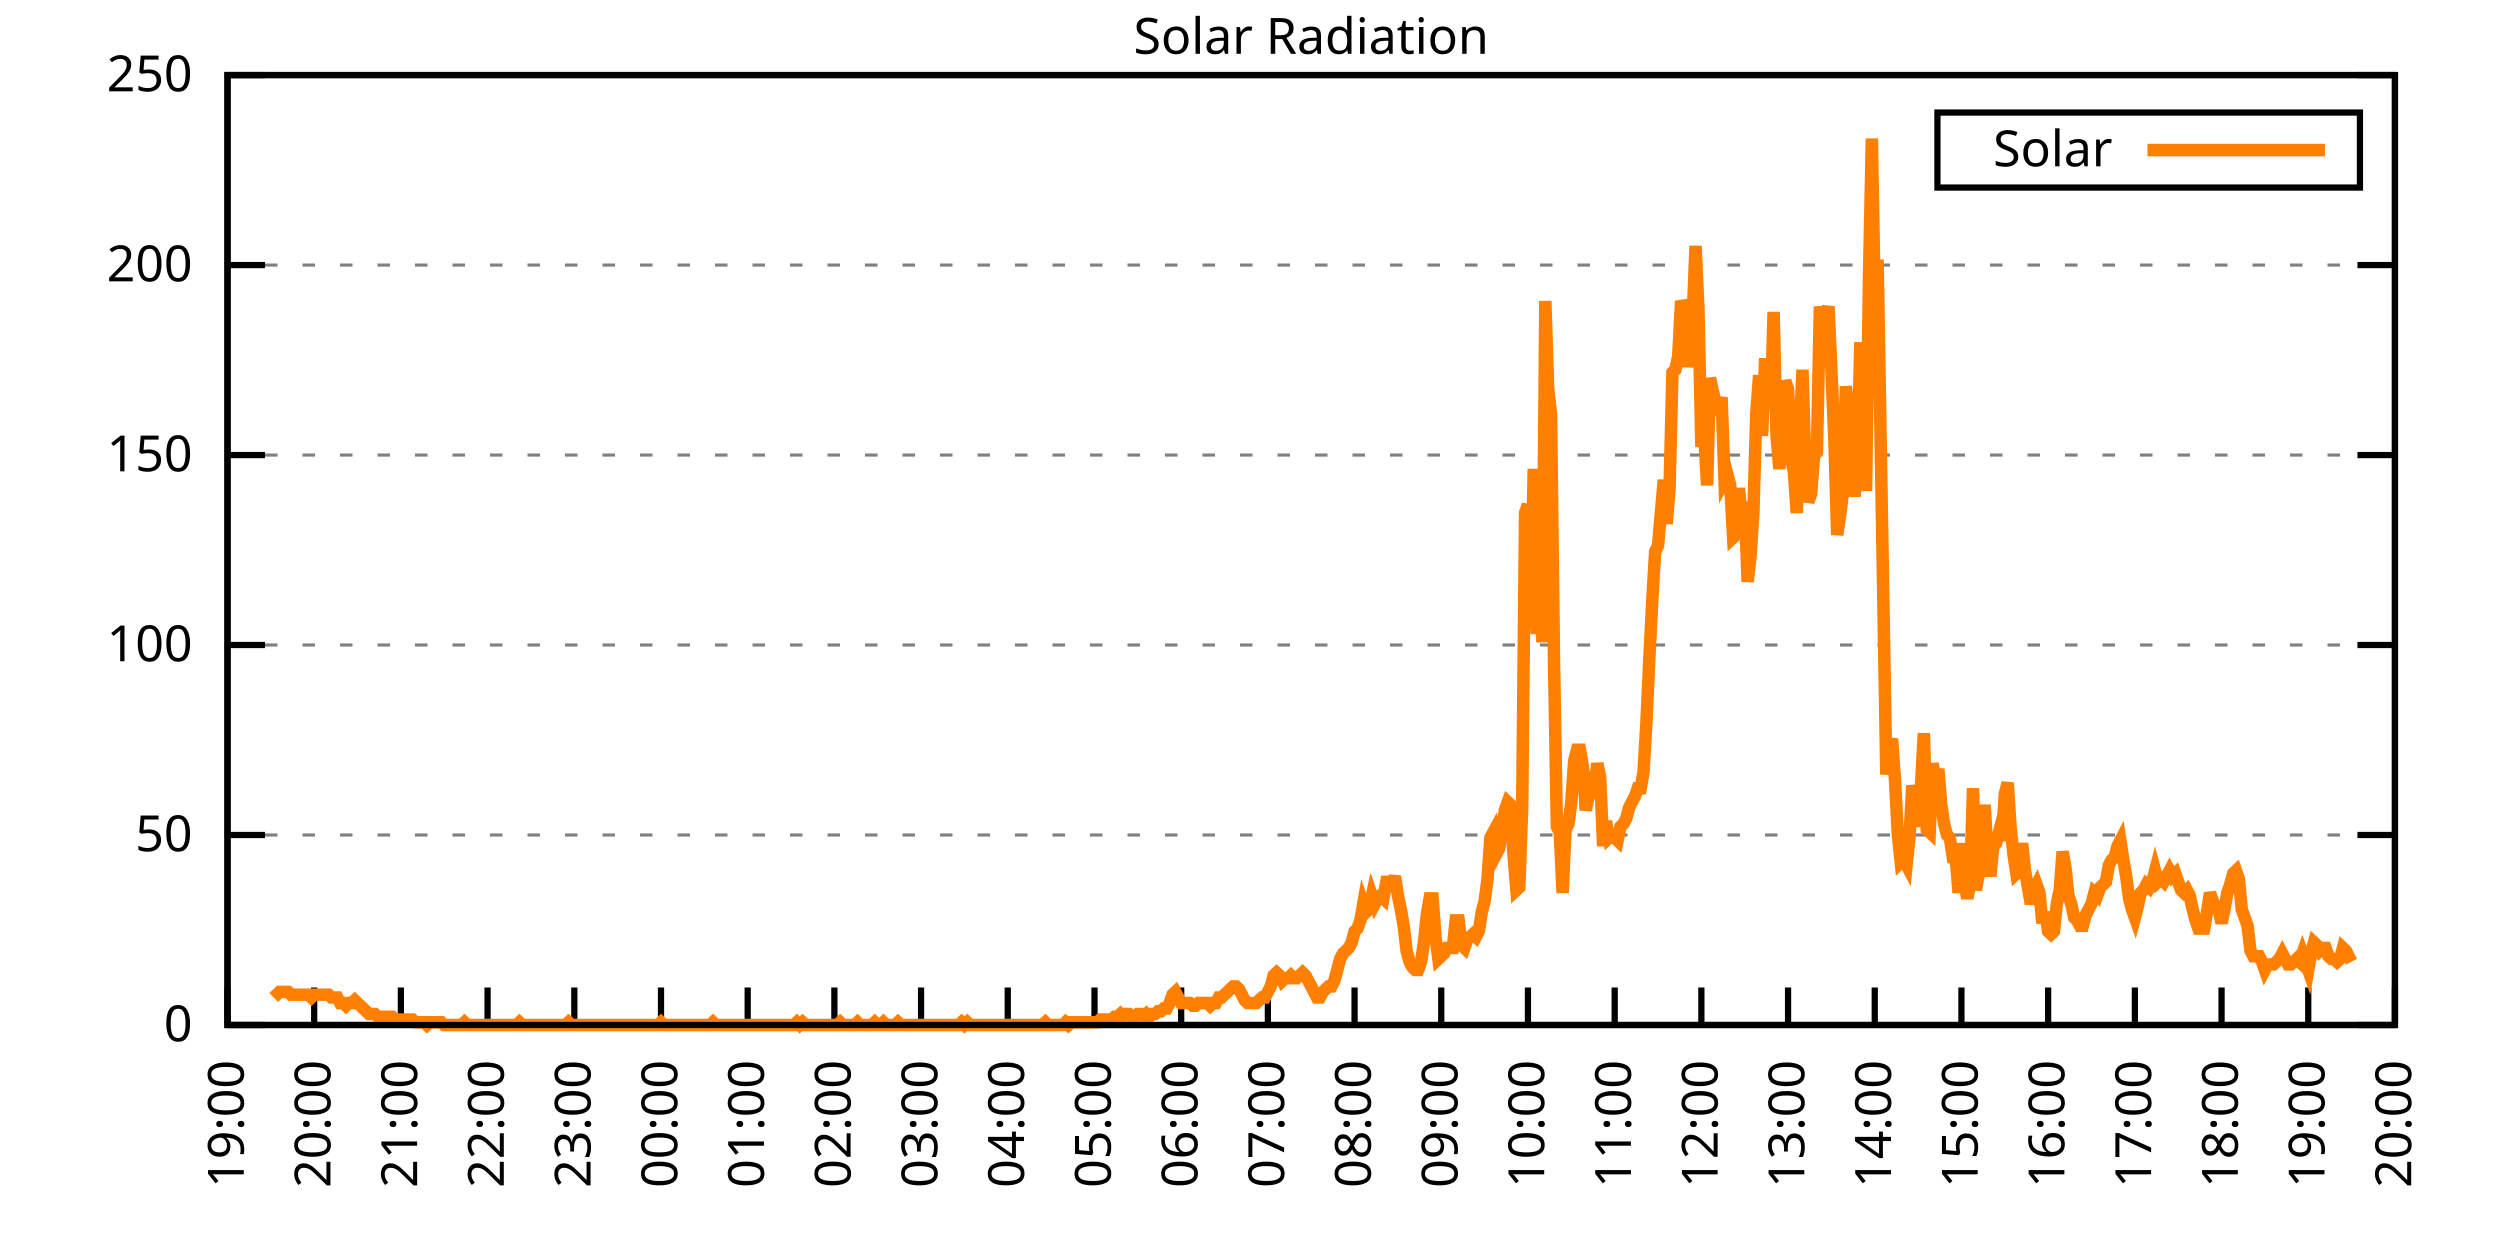
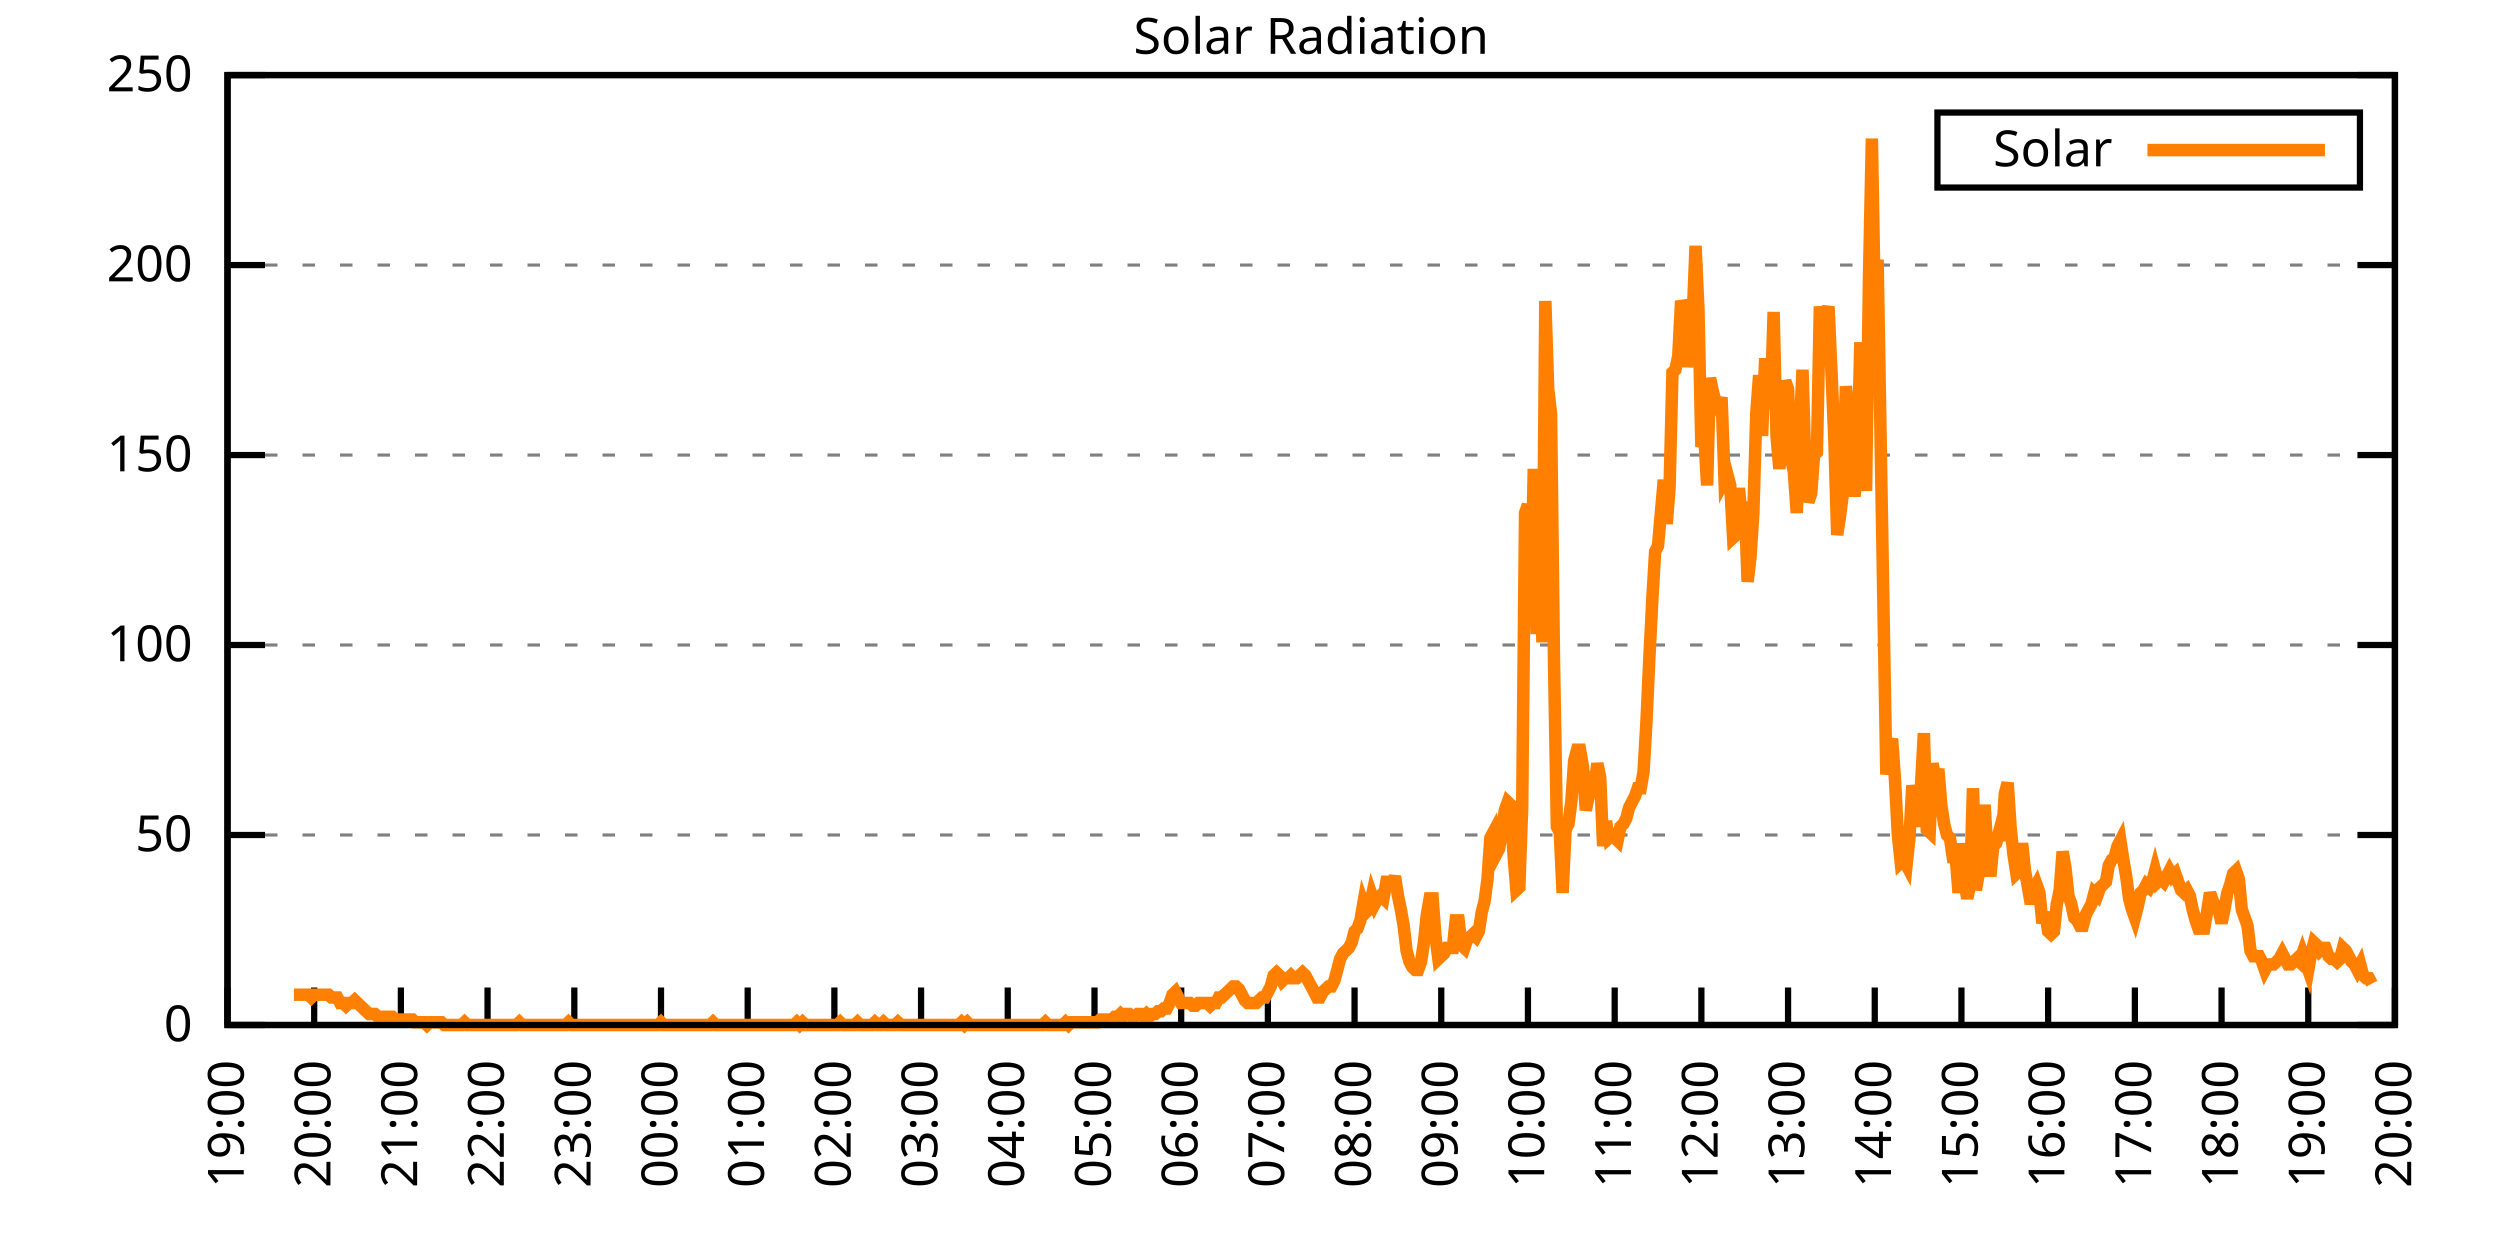
<svg xmlns="http://www.w3.org/2000/svg" xmlns:xlink="http://www.w3.org/1999/xlink" width="400" height="200" viewBox="0 0 400 200">
  <g id="gnuplot_canvas">
    <rect x="0" y="0" width="400" height="200" fill="none" />
    <defs>
      <circle id="gpDot" r="0.5" stroke-width="0.5" stroke="currentColor" />
      <path id="gpPt0" stroke-width="0.333" stroke="currentColor" d="M-1,0 h2 M0,-1 v2" />
      <path id="gpPt1" stroke-width="0.333" stroke="currentColor" d="M-1,-1 L1,1 M1,-1 L-1,1" />
      <path id="gpPt2" stroke-width="0.333" stroke="currentColor" d="M-1,0 L1,0 M0,-1 L0,1 M-1,-1 L1,1 M-1,1 L1,-1" />
      <rect id="gpPt3" stroke-width="0.333" stroke="currentColor" x="-1" y="-1" width="2" height="2" />
      <rect id="gpPt4" stroke-width="0.333" stroke="currentColor" fill="currentColor" x="-1" y="-1" width="2" height="2" />
      <circle id="gpPt5" stroke-width="0.333" stroke="currentColor" cx="0" cy="0" r="1" />
      <use xlink:href="#gpPt5" id="gpPt6" fill="currentColor" stroke="none" />
      <path id="gpPt7" stroke-width="0.333" stroke="currentColor" d="M0,-1.33 L-1.33,0.67 L1.33,0.67 z" />
      <use xlink:href="#gpPt7" id="gpPt8" fill="currentColor" stroke="none" />
      <use xlink:href="#gpPt7" id="gpPt9" stroke="currentColor" transform="rotate(180)" />
      <use xlink:href="#gpPt9" id="gpPt10" fill="currentColor" stroke="none" />
      <use xlink:href="#gpPt3" id="gpPt11" stroke="currentColor" transform="rotate(45)" />
      <use xlink:href="#gpPt11" id="gpPt12" fill="currentColor" stroke="none" />
      <path id="gpPt13" stroke-width="0.333" stroke="currentColor" d="M0,1.330 L1.265,0.411 L0.782,-1.067 L-0.782,-1.076 L-1.265,0.411 z" />
      <use xlink:href="#gpPt13" id="gpPt14" fill="currentColor" stroke="none" />
      <filter id="textbox" filterUnits="objectBoundingBox" x="0" y="0" height="1" width="1">
        <feFlood flood-color="white" flood-opacity="1" result="bgnd" />
        <feComposite in="SourceGraphic" in2="bgnd" operator="atop" />
      </filter>
      <filter id="greybox" filterUnits="objectBoundingBox" x="0" y="0" height="1" width="1">
        <feFlood flood-color="lightgrey" flood-opacity="1" result="grey" />
        <feComposite in="SourceGraphic" in2="grey" operator="atop" />
      </filter>
    </defs>
    <g fill="none" color="white" stroke="currentColor" stroke-width="1.00" stroke-linecap="butt" stroke-linejoin="miter">
</g>
    <g fill="none" color="black" stroke="currentColor" stroke-width="1.00" stroke-linecap="butt" stroke-linejoin="miter">
      <g stroke="none" shape-rendering="crispEdges">
        <polygon fill="rgb(255, 255, 255)" points="36.40,164.00 383.18,164.00 383.18,12.02 36.40,12.02 " />
      </g>
    </g>
    <g fill="none" color="black" stroke="currentColor" stroke-width="1.00" stroke-linecap="butt" stroke-linejoin="miter">
</g>
    <g fill="none" color="black" stroke="black" stroke-width="0.50" stroke-linecap="butt" stroke-linejoin="miter">
</g>
    <g fill="none" color="gray" stroke="currentColor" stroke-width="0.50" stroke-linecap="butt" stroke-linejoin="miter">
      <path stroke="gray" stroke-dasharray="2,4" class="gridline" d="M36.40,164.00 L383.19,164.00  " />
    </g>
    <g fill="none" color="gray" stroke="gray" stroke-width="1.00" stroke-linecap="butt" stroke-linejoin="miter">
</g>
    <g fill="none" color="black" stroke="currentColor" stroke-width="1.00" stroke-linecap="butt" stroke-linejoin="miter">
      <path stroke="black" d="M36.40,164.00 L42.40,164.00 M383.19,164.00 L377.19,164.00  " />
      <g transform="translate(30.80,166.60)" stroke="none" fill="black" font-family="Sans" font-size="8.00" text-anchor="end">
        <text>
          <tspan font-family="Sans"> 0</tspan>
        </text>
      </g>
    </g>
    <g fill="none" color="black" stroke="currentColor" stroke-width="1.00" stroke-linecap="butt" stroke-linejoin="miter">
</g>
    <g fill="none" color="black" stroke="black" stroke-width="0.50" stroke-linecap="butt" stroke-linejoin="miter">
</g>
    <g fill="none" color="gray" stroke="currentColor" stroke-width="0.50" stroke-linecap="butt" stroke-linejoin="miter">
      <path stroke="gray" stroke-dasharray="2,4" class="gridline" d="M36.40,133.60 L383.19,133.60  " />
    </g>
    <g fill="none" color="gray" stroke="gray" stroke-width="1.00" stroke-linecap="butt" stroke-linejoin="miter">
</g>
    <g fill="none" color="black" stroke="currentColor" stroke-width="1.00" stroke-linecap="butt" stroke-linejoin="miter">
      <path stroke="black" d="M36.40,133.60 L42.40,133.60 M383.19,133.60 L377.19,133.60  " />
      <g transform="translate(30.80,136.20)" stroke="none" fill="black" font-family="Sans" font-size="8.00" text-anchor="end">
        <text>
          <tspan font-family="Sans"> 50</tspan>
        </text>
      </g>
    </g>
    <g fill="none" color="black" stroke="currentColor" stroke-width="1.00" stroke-linecap="butt" stroke-linejoin="miter">
</g>
    <g fill="none" color="black" stroke="black" stroke-width="0.50" stroke-linecap="butt" stroke-linejoin="miter">
</g>
    <g fill="none" color="gray" stroke="currentColor" stroke-width="0.50" stroke-linecap="butt" stroke-linejoin="miter">
      <path stroke="gray" stroke-dasharray="2,4" class="gridline" d="M36.40,103.20 L383.19,103.20  " />
    </g>
    <g fill="none" color="gray" stroke="gray" stroke-width="1.00" stroke-linecap="butt" stroke-linejoin="miter">
</g>
    <g fill="none" color="black" stroke="currentColor" stroke-width="1.00" stroke-linecap="butt" stroke-linejoin="miter">
      <path stroke="black" d="M36.40,103.20 L42.40,103.20 M383.19,103.20 L377.19,103.20  " />
      <g transform="translate(30.80,105.80)" stroke="none" fill="black" font-family="Sans" font-size="8.00" text-anchor="end">
        <text>
          <tspan font-family="Sans"> 100</tspan>
        </text>
      </g>
    </g>
    <g fill="none" color="black" stroke="currentColor" stroke-width="1.00" stroke-linecap="butt" stroke-linejoin="miter">
</g>
    <g fill="none" color="black" stroke="black" stroke-width="0.50" stroke-linecap="butt" stroke-linejoin="miter">
</g>
    <g fill="none" color="gray" stroke="currentColor" stroke-width="0.50" stroke-linecap="butt" stroke-linejoin="miter">
      <path stroke="gray" stroke-dasharray="2,4" class="gridline" d="M36.40,72.81 L383.19,72.81  " />
    </g>
    <g fill="none" color="gray" stroke="gray" stroke-width="1.00" stroke-linecap="butt" stroke-linejoin="miter">
</g>
    <g fill="none" color="black" stroke="currentColor" stroke-width="1.00" stroke-linecap="butt" stroke-linejoin="miter">
      <path stroke="black" d="M36.40,72.81 L42.40,72.81 M383.19,72.81 L377.19,72.81  " />
      <g transform="translate(30.80,75.41)" stroke="none" fill="black" font-family="Sans" font-size="8.00" text-anchor="end">
        <text>
          <tspan font-family="Sans"> 150</tspan>
        </text>
      </g>
    </g>
    <g fill="none" color="black" stroke="currentColor" stroke-width="1.00" stroke-linecap="butt" stroke-linejoin="miter">
</g>
    <g fill="none" color="black" stroke="black" stroke-width="0.50" stroke-linecap="butt" stroke-linejoin="miter">
</g>
    <g fill="none" color="gray" stroke="currentColor" stroke-width="0.50" stroke-linecap="butt" stroke-linejoin="miter">
      <path stroke="gray" stroke-dasharray="2,4" class="gridline" d="M36.40,42.41 L383.19,42.41  " />
    </g>
    <g fill="none" color="gray" stroke="gray" stroke-width="1.00" stroke-linecap="butt" stroke-linejoin="miter">
</g>
    <g fill="none" color="black" stroke="currentColor" stroke-width="1.00" stroke-linecap="butt" stroke-linejoin="miter">
      <path stroke="black" d="M36.40,42.41 L42.40,42.41 M383.19,42.41 L377.19,42.41  " />
      <g transform="translate(30.80,45.01)" stroke="none" fill="black" font-family="Sans" font-size="8.00" text-anchor="end">
        <text>
          <tspan font-family="Sans"> 200</tspan>
        </text>
      </g>
    </g>
    <g fill="none" color="black" stroke="currentColor" stroke-width="1.00" stroke-linecap="butt" stroke-linejoin="miter">
</g>
    <g fill="none" color="black" stroke="black" stroke-width="0.50" stroke-linecap="butt" stroke-linejoin="miter">
</g>
    <g fill="none" color="gray" stroke="currentColor" stroke-width="0.50" stroke-linecap="butt" stroke-linejoin="miter">
      <path stroke="gray" stroke-dasharray="2,4" class="gridline" d="M36.40,12.01 L383.19,12.01  " />
    </g>
    <g fill="none" color="gray" stroke="gray" stroke-width="1.00" stroke-linecap="butt" stroke-linejoin="miter">
</g>
    <g fill="none" color="black" stroke="currentColor" stroke-width="1.00" stroke-linecap="butt" stroke-linejoin="miter">
      <path stroke="black" d="M36.40,12.01 L42.40,12.01 M383.19,12.01 L377.19,12.01  " />
      <g transform="translate(30.80,14.61)" stroke="none" fill="black" font-family="Sans" font-size="8.00" text-anchor="end">
        <text>
          <tspan font-family="Sans"> 250</tspan>
        </text>
      </g>
    </g>
    <g fill="none" color="black" stroke="currentColor" stroke-width="1.00" stroke-linecap="butt" stroke-linejoin="miter">
      <path stroke="black" d="M36.40,164.00 L36.40,158.00  " />
      <g transform="translate(39.00,169.60) rotate(270.00)" stroke="none" fill="black" font-family="Sans" font-size="8.00" text-anchor="end">
        <text>
          <tspan font-family="Sans">19:00</tspan>
        </text>
      </g>
    </g>
    <g fill="none" color="black" stroke="currentColor" stroke-width="1.00" stroke-linecap="butt" stroke-linejoin="miter">
      <path stroke="black" d="M50.27,164.00 L50.27,158.00  " />
      <g transform="translate(52.87,169.60) rotate(270.00)" stroke="none" fill="black" font-family="Sans" font-size="8.00" text-anchor="end">
        <text>
          <tspan font-family="Sans">20:00</tspan>
        </text>
      </g>
    </g>
    <g fill="none" color="black" stroke="currentColor" stroke-width="1.00" stroke-linecap="butt" stroke-linejoin="miter">
      <path stroke="black" d="M64.14,164.00 L64.14,158.00  " />
      <g transform="translate(66.74,169.60) rotate(270.00)" stroke="none" fill="black" font-family="Sans" font-size="8.00" text-anchor="end">
        <text>
          <tspan font-family="Sans">21:00</tspan>
        </text>
      </g>
    </g>
    <g fill="none" color="black" stroke="currentColor" stroke-width="1.00" stroke-linecap="butt" stroke-linejoin="miter">
      <path stroke="black" d="M78.01,164.00 L78.01,158.00  " />
      <g transform="translate(80.61,169.60) rotate(270.00)" stroke="none" fill="black" font-family="Sans" font-size="8.00" text-anchor="end">
        <text>
          <tspan font-family="Sans">22:00</tspan>
        </text>
      </g>
    </g>
    <g fill="none" color="black" stroke="currentColor" stroke-width="1.00" stroke-linecap="butt" stroke-linejoin="miter">
      <path stroke="black" d="M91.89,164.00 L91.89,158.00  " />
      <g transform="translate(94.49,169.60) rotate(270.00)" stroke="none" fill="black" font-family="Sans" font-size="8.00" text-anchor="end">
        <text>
          <tspan font-family="Sans">23:00</tspan>
        </text>
      </g>
    </g>
    <g fill="none" color="black" stroke="currentColor" stroke-width="1.00" stroke-linecap="butt" stroke-linejoin="miter">
      <path stroke="black" d="M105.76,164.00 L105.76,158.00  " />
      <g transform="translate(108.36,169.60) rotate(270.00)" stroke="none" fill="black" font-family="Sans" font-size="8.00" text-anchor="end">
        <text>
          <tspan font-family="Sans">00:00</tspan>
        </text>
      </g>
    </g>
    <g fill="none" color="black" stroke="currentColor" stroke-width="1.00" stroke-linecap="butt" stroke-linejoin="miter">
      <path stroke="black" d="M119.63,164.00 L119.63,158.00  " />
      <g transform="translate(122.23,169.60) rotate(270.00)" stroke="none" fill="black" font-family="Sans" font-size="8.00" text-anchor="end">
        <text>
          <tspan font-family="Sans">01:00</tspan>
        </text>
      </g>
    </g>
    <g fill="none" color="black" stroke="currentColor" stroke-width="1.00" stroke-linecap="butt" stroke-linejoin="miter">
      <path stroke="black" d="M133.50,164.00 L133.50,158.00  " />
      <g transform="translate(136.10,169.60) rotate(270.00)" stroke="none" fill="black" font-family="Sans" font-size="8.00" text-anchor="end">
        <text>
          <tspan font-family="Sans">02:00</tspan>
        </text>
      </g>
    </g>
    <g fill="none" color="black" stroke="currentColor" stroke-width="1.00" stroke-linecap="butt" stroke-linejoin="miter">
      <path stroke="black" d="M147.37,164.00 L147.37,158.00  " />
      <g transform="translate(149.97,169.60) rotate(270.00)" stroke="none" fill="black" font-family="Sans" font-size="8.00" text-anchor="end">
        <text>
          <tspan font-family="Sans">03:00</tspan>
        </text>
      </g>
    </g>
    <g fill="none" color="black" stroke="currentColor" stroke-width="1.00" stroke-linecap="butt" stroke-linejoin="miter">
      <path stroke="black" d="M161.24,164.00 L161.24,158.00  " />
      <g transform="translate(163.84,169.60) rotate(270.00)" stroke="none" fill="black" font-family="Sans" font-size="8.00" text-anchor="end">
        <text>
          <tspan font-family="Sans">04:00</tspan>
        </text>
      </g>
    </g>
    <g fill="none" color="black" stroke="currentColor" stroke-width="1.00" stroke-linecap="butt" stroke-linejoin="miter">
      <path stroke="black" d="M175.12,164.00 L175.12,158.00  " />
      <g transform="translate(177.72,169.60) rotate(270.00)" stroke="none" fill="black" font-family="Sans" font-size="8.00" text-anchor="end">
        <text>
          <tspan font-family="Sans">05:00</tspan>
        </text>
      </g>
    </g>
    <g fill="none" color="black" stroke="currentColor" stroke-width="1.00" stroke-linecap="butt" stroke-linejoin="miter">
      <path stroke="black" d="M188.99,164.00 L188.99,158.00  " />
      <g transform="translate(191.59,169.60) rotate(270.00)" stroke="none" fill="black" font-family="Sans" font-size="8.00" text-anchor="end">
        <text>
          <tspan font-family="Sans">06:00</tspan>
        </text>
      </g>
    </g>
    <g fill="none" color="black" stroke="currentColor" stroke-width="1.00" stroke-linecap="butt" stroke-linejoin="miter">
      <path stroke="black" d="M202.86,164.00 L202.86,158.00  " />
      <g transform="translate(205.46,169.60) rotate(270.00)" stroke="none" fill="black" font-family="Sans" font-size="8.00" text-anchor="end">
        <text>
          <tspan font-family="Sans">07:00</tspan>
        </text>
      </g>
    </g>
    <g fill="none" color="black" stroke="currentColor" stroke-width="1.00" stroke-linecap="butt" stroke-linejoin="miter">
      <path stroke="black" d="M216.73,164.00 L216.73,158.00  " />
      <g transform="translate(219.33,169.60) rotate(270.00)" stroke="none" fill="black" font-family="Sans" font-size="8.00" text-anchor="end">
        <text>
          <tspan font-family="Sans">08:00</tspan>
        </text>
      </g>
    </g>
    <g fill="none" color="black" stroke="currentColor" stroke-width="1.00" stroke-linecap="butt" stroke-linejoin="miter">
      <path stroke="black" d="M230.60,164.00 L230.60,158.00  " />
      <g transform="translate(233.20,169.60) rotate(270.00)" stroke="none" fill="black" font-family="Sans" font-size="8.00" text-anchor="end">
        <text>
          <tspan font-family="Sans">09:00</tspan>
        </text>
      </g>
    </g>
    <g fill="none" color="black" stroke="currentColor" stroke-width="1.00" stroke-linecap="butt" stroke-linejoin="miter">
      <path stroke="black" d="M244.47,164.00 L244.47,158.00  " />
      <g transform="translate(247.07,169.60) rotate(270.00)" stroke="none" fill="black" font-family="Sans" font-size="8.00" text-anchor="end">
        <text>
          <tspan font-family="Sans">10:00</tspan>
        </text>
      </g>
    </g>
    <g fill="none" color="black" stroke="currentColor" stroke-width="1.00" stroke-linecap="butt" stroke-linejoin="miter">
      <path stroke="black" d="M258.35,164.00 L258.35,158.00  " />
      <g transform="translate(260.95,169.60) rotate(270.00)" stroke="none" fill="black" font-family="Sans" font-size="8.00" text-anchor="end">
        <text>
          <tspan font-family="Sans">11:00</tspan>
        </text>
      </g>
    </g>
    <g fill="none" color="black" stroke="currentColor" stroke-width="1.00" stroke-linecap="butt" stroke-linejoin="miter">
      <path stroke="black" d="M272.22,164.00 L272.22,158.00  " />
      <g transform="translate(274.82,169.60) rotate(270.00)" stroke="none" fill="black" font-family="Sans" font-size="8.00" text-anchor="end">
        <text>
          <tspan font-family="Sans">12:00</tspan>
        </text>
      </g>
    </g>
    <g fill="none" color="black" stroke="currentColor" stroke-width="1.00" stroke-linecap="butt" stroke-linejoin="miter">
      <path stroke="black" d="M286.09,164.00 L286.09,158.00  " />
      <g transform="translate(288.69,169.60) rotate(270.00)" stroke="none" fill="black" font-family="Sans" font-size="8.00" text-anchor="end">
        <text>
          <tspan font-family="Sans">13:00</tspan>
        </text>
      </g>
    </g>
    <g fill="none" color="black" stroke="currentColor" stroke-width="1.00" stroke-linecap="butt" stroke-linejoin="miter">
      <path stroke="black" d="M299.96,164.00 L299.96,158.00  " />
      <g transform="translate(302.56,169.60) rotate(270.00)" stroke="none" fill="black" font-family="Sans" font-size="8.00" text-anchor="end">
        <text>
          <tspan font-family="Sans">14:00</tspan>
        </text>
      </g>
    </g>
    <g fill="none" color="black" stroke="currentColor" stroke-width="1.00" stroke-linecap="butt" stroke-linejoin="miter">
      <path stroke="black" d="M313.83,164.00 L313.83,158.00  " />
      <g transform="translate(316.43,169.60) rotate(270.00)" stroke="none" fill="black" font-family="Sans" font-size="8.00" text-anchor="end">
        <text>
          <tspan font-family="Sans">15:00</tspan>
        </text>
      </g>
    </g>
    <g fill="none" color="black" stroke="currentColor" stroke-width="1.00" stroke-linecap="butt" stroke-linejoin="miter">
      <path stroke="black" d="M327.70,164.00 L327.70,158.00  " />
      <g transform="translate(330.30,169.60) rotate(270.00)" stroke="none" fill="black" font-family="Sans" font-size="8.00" text-anchor="end">
        <text>
          <tspan font-family="Sans">16:00</tspan>
        </text>
      </g>
    </g>
    <g fill="none" color="black" stroke="currentColor" stroke-width="1.00" stroke-linecap="butt" stroke-linejoin="miter">
      <path stroke="black" d="M341.58,164.00 L341.58,158.00  " />
      <g transform="translate(344.18,169.60) rotate(270.00)" stroke="none" fill="black" font-family="Sans" font-size="8.00" text-anchor="end">
        <text>
          <tspan font-family="Sans">17:00</tspan>
        </text>
      </g>
    </g>
    <g fill="none" color="black" stroke="currentColor" stroke-width="1.00" stroke-linecap="butt" stroke-linejoin="miter">
      <path stroke="black" d="M355.45,164.00 L355.45,158.00  " />
      <g transform="translate(358.05,169.60) rotate(270.00)" stroke="none" fill="black" font-family="Sans" font-size="8.00" text-anchor="end">
        <text>
          <tspan font-family="Sans">18:00</tspan>
        </text>
      </g>
    </g>
    <g fill="none" color="black" stroke="currentColor" stroke-width="1.00" stroke-linecap="butt" stroke-linejoin="miter">
      <path stroke="black" d="M369.32,164.00 L369.32,158.00  " />
      <g transform="translate(371.92,169.60) rotate(270.00)" stroke="none" fill="black" font-family="Sans" font-size="8.00" text-anchor="end">
        <text>
          <tspan font-family="Sans">19:00</tspan>
        </text>
      </g>
    </g>
    <g fill="none" color="black" stroke="currentColor" stroke-width="1.00" stroke-linecap="butt" stroke-linejoin="miter">
      <path stroke="black" d="M383.19,164.00 L383.19,158.00  " />
      <g transform="translate(385.79,169.60) rotate(270.00)" stroke="none" fill="black" font-family="Sans" font-size="8.00" text-anchor="end">
        <text>
          <tspan font-family="Sans">20:00</tspan>
        </text>
      </g>
    </g>
    <g fill="none" color="black" stroke="currentColor" stroke-width="1.00" stroke-linecap="butt" stroke-linejoin="miter">
</g>
    <g fill="none" color="black" stroke="currentColor" stroke-width="1.00" stroke-linecap="butt" stroke-linejoin="miter">
      <path stroke="black" d="M36.40,12.01 L36.40,164.00 L383.19,164.00 L383.19,12.01 L36.40,12.01 Z  " />
    </g>
    <g fill="none" color="black" stroke="currentColor" stroke-width="1.00" stroke-linecap="butt" stroke-linejoin="miter">
</g>
    <g fill="none" color="black" stroke="currentColor" stroke-width="1.00" stroke-linecap="butt" stroke-linejoin="miter">
      <path stroke="black" d="M309.99,30.01 L309.99,18.01 L377.59,18.01 L377.59,30.01 L309.99,30.01 Z  " />
    </g>
    <g id="Solar_Radiation_plot_1">
      <g fill="none" color="white" stroke="black" stroke-width="2.00" stroke-linecap="butt" stroke-linejoin="miter">
</g>
      <g fill="none" color="black" stroke="currentColor" stroke-width="2.00" stroke-linecap="butt" stroke-linejoin="miter">
        <g transform="translate(337.99,26.61)" stroke="none" fill="black" font-family="Sans" font-size="8.00" text-anchor="end">
          <text>
            <tspan font-family="Sans">Solar</tspan>
          </text>
        </g>
      </g>
      <g fill="none" color="black" stroke="currentColor" stroke-width="2.00" stroke-linecap="butt" stroke-linejoin="miter">
-         <path stroke="rgb(255, 127,   0)" d="M343.59,24.01 L371.99,24.01 M43.80,159.60 L44.26,159.15 L44.72,158.71 L45.19,158.71 L45.65,158.71 L46.11,158.71   L46.57,159.15 L47.03,159.15 L47.50,159.15 L47.96,159.15 L48.42,159.15 L48.88,159.15 L49.35,159.15 L49.81,159.60   L50.27,159.15 L50.73,159.15 L51.20,159.15 L51.66,159.15 L52.12,159.15 L52.58,159.15 L53.05,159.60 L53.51,159.60   L53.97,159.60 L54.43,160.48 L54.90,160.48 L55.36,160.92 L55.82,160.48 L56.28,160.48 L56.75,160.04 L57.21,160.48   L57.67,160.92 L58.13,161.36 L58.59,161.80 L59.06,162.24 L59.52,162.24 L59.98,162.24 L60.44,162.68 L60.91,162.68   L61.37,162.68 L61.83,162.68 L62.29,162.68 L62.76,162.68 L63.22,163.12 L63.68,163.12 L64.14,163.12 L64.61,163.12   L65.07,163.12 L65.53,163.12 L65.99,163.12 L66.46,163.56 L66.92,163.56 L67.38,163.56 L67.84,163.56 L68.30,164.00   L68.77,163.56 L69.23,163.56 L69.69,163.56 L70.15,163.56 L70.62,163.56 L71.08,164.00 L71.54,164.00 L72.00,164.00   L72.47,164.00 L72.93,164.00 L73.39,164.00 L73.85,164.00 L74.32,163.56 L74.78,164.00 L75.24,164.00 L75.70,164.00   L76.17,164.00 L76.63,164.00 L77.09,164.00 L77.55,164.00 L78.01,164.00 L78.48,164.00 L78.94,164.00 L79.40,164.00   L79.86,164.00 L80.33,164.00 L80.79,164.00 L81.25,164.00 L81.71,164.00 L82.18,164.00 L82.64,164.00 L83.10,163.56   L83.56,164.00 L84.03,164.00 L84.49,164.00 L84.95,164.00 L85.41,164.00 L85.88,164.00 L86.34,164.00 L86.80,164.00   L87.26,164.00 L87.72,164.00 L88.19,164.00 L88.65,164.00 L89.11,164.00 L89.57,164.00 L90.04,164.00 L90.50,164.00   L90.96,163.56 L91.42,164.00 L91.89,164.00 L92.35,164.00 L92.81,164.00 L93.27,164.00 L93.74,164.00 L94.20,164.00   L94.66,164.00 L95.12,164.00 L95.59,164.00 L96.05,164.00 L96.51,164.00 L96.97,164.00 L97.44,164.00 L97.90,164.00   L98.36,164.00 L98.82,164.00 L99.28,164.00 L99.75,164.00 L100.21,164.00 L100.67,164.00 L101.13,164.00 L101.60,164.00   L102.06,164.00 L102.52,164.00 L102.98,164.00 L103.45,164.00 L103.91,164.00 L104.37,164.00 L104.83,164.00 L105.30,164.00   L105.76,163.56 L106.22,164.00 L106.68,164.00 L107.15,164.00 L107.61,164.00 L108.07,164.00 L108.53,164.00 L108.99,164.00   L109.46,164.00 L109.92,164.00 L110.38,164.00 L110.84,164.00 L111.31,164.00 L111.77,164.00 L112.23,164.00 L112.69,164.00   L113.16,164.00 L113.62,164.00 L114.08,163.56 L114.54,164.00 L115.01,164.00 L115.47,164.00 L115.93,164.00 L116.39,164.00   L116.86,164.00 L117.32,164.00 L117.78,164.00 L118.24,164.00 L118.70,164.00 L119.17,164.00 L119.63,164.00 L120.09,164.00   L120.55,164.00 L121.02,164.00 L121.48,164.00 L121.94,164.00 L122.40,164.00 L122.87,164.00 L123.33,164.00 L123.79,164.00   L124.25,164.00 L124.72,164.00 L125.18,164.00 L125.64,164.00 L126.10,164.00 L126.57,164.00 L127.03,164.00 L127.49,163.56   L127.95,164.00 L128.41,163.56 L128.88,164.00 L129.34,164.00 L129.80,164.00 L130.26,164.00 L130.73,164.00 L131.19,164.00   L131.65,164.00 L132.11,164.00 L132.58,164.00 L133.04,164.00 L133.50,164.00 L133.96,164.00 L134.43,163.56 L134.89,164.00   L135.35,164.00 L135.81,164.00 L136.28,164.00 L136.74,164.00 L137.20,163.56 L137.66,164.00 L138.13,164.00 L138.59,164.00   L139.05,164.00 L139.51,164.00 L139.97,163.56 L140.44,164.00 L140.90,164.00 L141.36,163.56 L141.82,164.00 L142.29,164.00   L142.75,164.00 L143.21,164.00 L143.67,163.56 L144.14,164.00 L144.60,164.00 L145.06,164.00 L145.52,164.00 L145.99,164.00   L146.45,164.00 L146.91,164.00 L147.37,164.00 L147.84,164.00 L148.30,164.00 L148.76,164.00 L149.22,164.00 L149.68,164.00   L150.15,164.00 L150.61,164.00 L151.07,164.00 L151.53,164.00 L152.00,164.00 L152.46,164.00 L152.92,164.00 L153.38,164.00   L153.85,163.56 L154.31,164.00 L154.77,163.56 L155.23,164.00 L155.70,164.00 L156.16,164.00 L156.62,164.00 L157.08,164.00   L157.55,164.00 L158.01,164.00 L158.47,164.00 L158.93,164.00 L159.39,164.00 L159.86,164.00 L160.32,164.00 L160.78,164.00   L161.24,164.00 L161.71,164.00 L162.17,164.00 L162.63,164.00 L163.09,164.00 L163.56,164.00 L164.02,164.00 L164.48,164.00   L164.94,164.00 L165.41,164.00 L165.87,164.00 L166.33,164.00 L166.79,164.00 L167.26,163.56 L167.72,164.00 L168.18,164.00   L168.64,164.00 L169.10,164.00 L169.57,164.00 L170.03,164.00 L170.49,163.56 L170.95,164.00 L171.42,163.56 L171.88,163.56   L172.34,163.56 L172.80,163.56 L173.27,163.56 L173.73,163.56 L174.19,163.56 L174.65,163.56 L175.12,163.56 L175.58,163.56   L176.04,163.12 L176.50,163.12 L176.97,163.12 L177.43,163.12 L177.89,163.12 L178.35,162.68 L178.82,162.68 L179.28,162.24   L179.74,162.68 L180.20,162.24 L180.66,162.24 L181.13,162.68 L181.59,162.68 L182.05,162.24 L182.51,162.24 L182.98,162.68   L183.44,162.24 L183.90,162.68 L184.36,162.24 L184.83,162.24 L185.29,161.80 L185.75,161.80 L186.21,161.36 L186.68,161.36   L187.14,160.48 L187.60,159.15 L188.06,158.71 L188.53,159.60 L188.99,160.48 L189.45,160.48 L189.91,160.48 L190.37,160.48   L190.84,160.92 L191.30,160.92 L191.76,160.48 L192.22,160.48 L192.69,160.48 L193.15,160.48 L193.61,160.92 L194.07,160.48   L194.54,160.48 L195.00,159.60 L195.46,159.60 L195.92,159.15 L196.39,158.71 L196.85,158.27 L197.31,157.83 L197.77,157.83   L198.24,158.27 L198.70,159.15 L199.16,160.04 L199.62,160.48 L200.08,160.48 L200.55,160.48 L201.01,160.48 L201.47,160.04   L201.93,159.60 L202.40,159.60 L202.86,158.71 L203.32,157.83 L203.78,156.07 L204.25,155.63 L204.71,156.07 L205.17,156.95   L205.63,156.51 L206.10,156.51 L206.56,156.07 L207.02,156.51 L207.48,156.51 L207.95,156.07 L208.41,155.63 L208.87,156.07   L209.33,156.95 L209.80,157.83 L210.26,158.71 L210.72,159.60 L211.18,159.60 L211.64,158.71 L212.11,158.27 L212.57,157.83   L213.03,157.83 L213.49,156.95 L213.96,155.19 L214.42,153.43 L214.88,152.55 L215.34,152.11 L215.81,151.67 L216.27,150.79   L216.73,149.02 L217.19,148.58 L217.66,147.26 L218.12,144.62 L218.58,145.94 L219.04,145.50 L219.51,143.30 L219.97,144.62   L220.43,143.74 L220.89,143.30 L221.35,143.74 L221.82,141.09 L222.28,141.09 L222.74,141.54 L223.20,140.21 L223.67,143.30   L224.13,145.50 L224.59,148.14 L225.05,152.11 L225.52,153.87 L225.98,154.75 L226.44,155.19 L226.90,155.19 L227.37,153.87   L227.83,150.79 L228.29,146.38 L228.75,143.74 L229.22,143.74 L229.68,149.90 L230.14,153.43 L230.60,152.99 L231.06,152.55   L231.53,151.67 L231.99,151.67 L232.45,151.67 L232.91,147.26 L233.38,147.26 L233.84,151.23 L234.30,151.67 L234.76,150.34   L235.23,149.90 L235.69,149.46 L236.15,149.90 L236.61,149.02 L237.08,145.94 L237.54,144.18 L238.00,140.65 L238.46,134.05   L238.93,133.17 L239.39,136.69 L239.85,135.81 L240.31,133.17 L240.77,129.64 L241.24,128.32 L241.70,128.76 L242.16,136.69   L242.62,142.42 L243.09,141.98 L243.55,129.20 L244.01,82.07 L244.47,80.75 L244.94,97.93 L245.40,75.02 L245.86,101.45   L246.32,85.15 L246.79,102.77 L247.25,48.15 L247.71,62.25 L248.17,66.21 L248.64,105.86 L249.10,132.28 L249.56,133.17   L250.02,142.86 L250.49,132.73 L250.95,131.84 L251.41,128.32 L251.87,121.71 L252.33,119.95 L252.80,119.95 L253.26,122.59   L253.72,129.64 L254.18,127.44 L254.65,123.47 L255.11,126.12 L255.57,122.15 L256.03,124.36 L256.50,135.37 L256.96,131.40   L257.42,134.05 L257.88,133.61 L258.35,134.05 L258.81,134.49 L259.27,132.28 L259.73,131.84 L260.20,130.96 L260.66,129.20   L261.12,128.32 L261.58,127.44 L262.04,126.12 L262.51,126.12 L262.97,123.47 L263.43,115.55 L263.89,105.41 L264.36,96.16   L264.82,88.24 L265.28,87.35 L265.74,82.07 L266.21,76.78 L266.67,83.83 L267.13,78.10 L267.59,59.60 L268.06,59.16   L268.52,56.96 L268.98,48.15 L269.44,49.47 L269.91,58.72 L270.37,54.76 L270.83,50.79 L271.29,39.34 L271.75,49.47   L272.22,71.50 L272.68,69.74 L273.14,77.66 L273.60,60.48 L274.07,62.69 L274.53,64.45 L274.99,65.33 L275.45,63.57   L275.92,76.78 L276.38,75.90 L276.84,77.66 L277.30,86.03 L277.77,85.59 L278.23,78.10 L278.69,82.95 L279.15,80.31   L279.62,93.08 L280.08,89.12 L280.54,82.07 L281.00,66.21 L281.46,60.04 L281.93,69.74 L282.39,58.28 L282.85,58.28   L283.31,65.33 L283.78,49.91 L284.24,69.74 L284.70,75.02 L285.16,69.74 L285.63,60.93 L286.09,62.25 L286.55,73.26   L287.01,75.46 L287.48,82.07 L287.94,69.74 L288.40,59.16 L288.86,74.58 L289.33,80.31 L289.79,78.99 L290.25,72.82   L290.71,72.38 L291.18,49.03 L291.64,52.56 L292.10,50.79 L292.56,49.03 L293.02,59.16 L293.49,70.18 L293.95,85.59   L294.41,82.51 L294.87,78.99 L295.34,61.81 L295.80,65.77 L296.26,73.70 L296.72,79.43 L297.19,74.58 L297.65,54.76   L298.11,68.85 L298.57,78.54 L299.04,44.19 L299.50,22.16 L299.96,48.59 L300.42,41.54 L300.89,69.74 L301.35,97.05   L301.81,123.92 L302.27,119.95 L302.73,118.19 L303.20,124.80 L303.66,133.61 L304.12,138.01 L304.58,137.57 L305.05,138.45   L305.51,134.05 L305.97,125.68 L306.43,127.88 L306.90,132.28 L307.36,125.68 L307.82,117.31 L308.28,132.73 L308.75,133.17   L309.21,122.15 L309.67,124.80 L310.13,123.03 L310.60,128.76 L311.06,131.84 L311.52,133.61 L311.98,134.05 L312.44,137.13   L312.91,137.13 L313.37,142.86 L313.83,134.93 L314.29,141.09 L314.76,143.74 L315.22,141.54 L315.68,126.12 L316.14,142.42   L316.61,139.77 L317.07,137.57 L317.53,128.76 L317.99,136.25 L318.46,140.21 L318.92,135.37 L319.38,134.93 L319.84,133.17   L320.31,134.49 L320.77,127.00 L321.23,125.24 L321.69,132.28 L322.15,136.69 L322.62,139.77 L323.08,139.33 L323.54,134.93   L324.00,139.33 L324.47,141.98 L324.93,144.62 L325.39,142.42 L325.85,141.54 L326.32,142.86 L326.78,147.70 L327.24,145.94   L327.70,149.02 L328.17,149.46 L328.63,149.02 L329.09,144.62 L329.55,142.42 L330.02,136.25 L330.48,138.89 L330.94,143.30   L331.40,144.62 L331.87,146.82 L332.33,147.26 L332.79,148.14 L333.25,148.14 L333.71,146.38 L334.18,145.50 L334.64,144.62   L335.10,142.86 L335.56,143.30 L336.03,141.98 L336.49,141.54 L336.95,141.09 L337.41,138.45 L337.88,137.57 L338.34,137.13   L338.80,135.37 L339.26,134.49 L339.73,137.57 L340.19,140.21 L340.65,143.74 L341.11,145.50 L341.58,146.82 L342.04,145.06   L342.50,142.86 L342.96,142.42 L343.42,141.54 L343.89,141.98 L344.35,141.09 L344.81,139.33 L345.27,141.09 L345.74,140.65   L346.20,141.09 L346.66,140.21 L347.12,139.33 L347.59,140.21 L348.05,139.77 L348.51,141.09 L348.97,142.42 L349.44,142.86   L349.90,142.42 L350.36,143.30 L350.82,145.50 L351.29,147.26 L351.75,148.58 L352.21,148.58 L352.67,148.58 L353.13,145.94   L353.60,142.86 L354.06,144.18 L354.52,145.06 L354.98,145.50 L355.45,147.70 L355.91,145.50 L356.37,142.86 L356.83,141.54   L357.30,139.77 L357.76,139.33 L358.22,140.65 L358.68,145.50 L359.15,146.82 L359.61,148.14 L360.07,152.11 L360.53,152.99   L361.00,152.99 L361.46,152.99 L361.92,153.87 L362.38,155.19 L362.84,154.31 L363.31,154.31 L363.77,154.31 L364.23,153.87   L364.69,153.43 L365.16,152.55 L365.62,153.43 L366.08,154.31 L366.54,154.31 L367.01,153.87 L367.47,153.43 L367.93,153.87   L368.39,152.55 L368.86,153.87 L369.32,155.19 L369.78,152.55 L370.24,150.79 L370.71,151.23 L371.17,152.11 L371.63,151.67   L372.09,151.67 L372.56,152.99 L373.02,153.43 L373.48,153.43 L373.94,153.87 L374.40,153.43 L374.87,151.67 L375.33,152.11   L375.79,152.99 L376.25,153.87  " />
+         <path stroke="rgb(255, 127,   0)" d="M343.59,24.01 L371.99,24.01 M47.03,159.15 L47.50,159.15 L47.96,159.15 L48.42,159.15 L48.88,159.15 L49.35,159.15   L49.81,159.60 L50.27,159.15 L50.73,159.15 L51.20,159.15 L51.66,159.15 L52.12,159.15 L52.58,159.15 L53.05,159.60   L53.51,159.60 L53.97,159.60 L54.43,160.48 L54.90,160.48 L55.36,160.92 L55.82,160.48 L56.28,160.48 L56.75,160.04   L57.21,160.48 L57.67,160.92 L58.13,161.36 L58.59,161.80 L59.06,162.24 L59.52,162.24 L59.98,162.24 L60.44,162.68   L60.91,162.68 L61.37,162.68 L61.83,162.68 L62.29,162.68 L62.76,162.68 L63.22,163.12 L63.68,163.12 L64.14,163.12   L64.61,163.12 L65.07,163.12 L65.53,163.12 L65.99,163.12 L66.46,163.56 L66.92,163.56 L67.38,163.56 L67.84,163.56   L68.30,164.00 L68.77,163.56 L69.23,163.56 L69.69,163.56 L70.15,163.56 L70.62,163.56 L71.08,164.00 L71.54,164.00   L72.00,164.00 L72.47,164.00 L72.93,164.00 L73.39,164.00 L73.85,164.00 L74.32,163.56 L74.78,164.00 L75.24,164.00   L75.70,164.00 L76.17,164.00 L76.63,164.00 L77.09,164.00 L77.55,164.00 L78.01,164.00 L78.48,164.00 L78.94,164.00   L79.40,164.00 L79.86,164.00 L80.33,164.00 L80.79,164.00 L81.25,164.00 L81.71,164.00 L82.18,164.00 L82.64,164.00   L83.10,163.56 L83.56,164.00 L84.03,164.00 L84.49,164.00 L84.95,164.00 L85.41,164.00 L85.88,164.00 L86.34,164.00   L86.80,164.00 L87.26,164.00 L87.72,164.00 L88.19,164.00 L88.65,164.00 L89.11,164.00 L89.57,164.00 L90.04,164.00   L90.50,164.00 L90.96,163.56 L91.42,164.00 L91.89,164.00 L92.35,164.00 L92.81,164.00 L93.27,164.00 L93.74,164.00   L94.20,164.00 L94.66,164.00 L95.12,164.00 L95.59,164.00 L96.05,164.00 L96.51,164.00 L96.97,164.00 L97.44,164.00   L97.90,164.00 L98.36,164.00 L98.82,164.00 L99.28,164.00 L99.75,164.00 L100.21,164.00 L100.67,164.00 L101.13,164.00   L101.60,164.00 L102.06,164.00 L102.52,164.00 L102.98,164.00 L103.45,164.00 L103.91,164.00 L104.37,164.00 L104.83,164.00   L105.30,164.00 L105.76,163.56 L106.22,164.00 L106.68,164.00 L107.15,164.00 L107.61,164.00 L108.07,164.00 L108.53,164.00   L108.99,164.00 L109.46,164.00 L109.92,164.00 L110.38,164.00 L110.84,164.00 L111.31,164.00 L111.77,164.00 L112.23,164.00   L112.69,164.00 L113.16,164.00 L113.62,164.00 L114.08,163.56 L114.54,164.00 L115.01,164.00 L115.47,164.00 L115.93,164.00   L116.39,164.00 L116.86,164.00 L117.32,164.00 L117.78,164.00 L118.24,164.00 L118.70,164.00 L119.17,164.00 L119.63,164.00   L120.09,164.00 L120.55,164.00 L121.02,164.00 L121.48,164.00 L121.94,164.00 L122.40,164.00 L122.87,164.00 L123.33,164.00   L123.79,164.00 L124.25,164.00 L124.72,164.00 L125.18,164.00 L125.64,164.00 L126.10,164.00 L126.57,164.00 L127.03,164.00   L127.49,163.56 L127.95,164.00 L128.41,163.56 L128.88,164.00 L129.34,164.00 L129.80,164.00 L130.26,164.00 L130.73,164.00   L131.19,164.00 L131.65,164.00 L132.11,164.00 L132.58,164.00 L133.04,164.00 L133.50,164.00 L133.96,164.00 L134.43,163.56   L134.89,164.00 L135.35,164.00 L135.81,164.00 L136.28,164.00 L136.74,164.00 L137.20,163.56 L137.66,164.00 L138.13,164.00   L138.59,164.00 L139.05,164.00 L139.51,164.00 L139.97,163.56 L140.44,164.00 L140.90,164.00 L141.36,163.56 L141.82,164.00   L142.29,164.00 L142.75,164.00 L143.21,164.00 L143.67,163.56 L144.14,164.00 L144.60,164.00 L145.06,164.00 L145.52,164.00   L145.99,164.00 L146.45,164.00 L146.91,164.00 L147.37,164.00 L147.84,164.00 L148.30,164.00 L148.76,164.00 L149.22,164.00   L149.68,164.00 L150.15,164.00 L150.61,164.00 L151.07,164.00 L151.53,164.00 L152.00,164.00 L152.46,164.00 L152.92,164.00   L153.38,164.00 L153.85,163.56 L154.31,164.00 L154.77,163.56 L155.23,164.00 L155.70,164.00 L156.16,164.00 L156.62,164.00   L157.08,164.00 L157.55,164.00 L158.01,164.00 L158.47,164.00 L158.93,164.00 L159.39,164.00 L159.86,164.00 L160.32,164.00   L160.78,164.00 L161.24,164.00 L161.71,164.00 L162.17,164.00 L162.63,164.00 L163.09,164.00 L163.56,164.00 L164.02,164.00   L164.48,164.00 L164.94,164.00 L165.41,164.00 L165.87,164.00 L166.33,164.00 L166.79,164.00 L167.26,163.56 L167.72,164.00   L168.18,164.00 L168.64,164.00 L169.10,164.00 L169.57,164.00 L170.03,164.00 L170.49,163.56 L170.95,164.00 L171.42,163.56   L171.88,163.56 L172.34,163.56 L172.80,163.56 L173.27,163.56 L173.73,163.56 L174.19,163.56 L174.65,163.56 L175.12,163.56   L175.58,163.56 L176.04,163.12 L176.50,163.12 L176.97,163.12 L177.43,163.12 L177.89,163.12 L178.35,162.68 L178.82,162.68   L179.28,162.24 L179.74,162.68 L180.20,162.24 L180.66,162.24 L181.13,162.68 L181.59,162.68 L182.05,162.24 L182.51,162.24   L182.98,162.68 L183.44,162.24 L183.90,162.68 L184.36,162.24 L184.83,162.24 L185.29,161.80 L185.75,161.80 L186.21,161.36   L186.68,161.36 L187.14,160.48 L187.60,159.15 L188.06,158.71 L188.53,159.60 L188.99,160.48 L189.45,160.48 L189.91,160.48   L190.37,160.48 L190.84,160.92 L191.30,160.92 L191.76,160.48 L192.22,160.48 L192.69,160.48 L193.15,160.48 L193.61,160.92   L194.07,160.48 L194.54,160.48 L195.00,159.60 L195.46,159.60 L195.92,159.15 L196.39,158.71 L196.85,158.27 L197.31,157.83   L197.77,157.83 L198.24,158.27 L198.70,159.15 L199.16,160.04 L199.62,160.48 L200.08,160.48 L200.55,160.48 L201.01,160.48   L201.47,160.04 L201.93,159.60 L202.40,159.60 L202.86,158.71 L203.32,157.83 L203.78,156.07 L204.25,155.63 L204.71,156.07   L205.17,156.95 L205.63,156.51 L206.10,156.51 L206.56,156.07 L207.02,156.51 L207.48,156.51 L207.95,156.07 L208.41,155.63   L208.87,156.07 L209.33,156.95 L209.80,157.83 L210.26,158.71 L210.72,159.60 L211.18,159.60 L211.64,158.71 L212.11,158.27   L212.57,157.83 L213.03,157.83 L213.49,156.95 L213.96,155.19 L214.42,153.43 L214.88,152.55 L215.34,152.11 L215.81,151.67   L216.27,150.79 L216.73,149.02 L217.19,148.58 L217.66,147.26 L218.12,144.62 L218.58,145.94 L219.04,145.50 L219.51,143.30   L219.97,144.62 L220.43,143.74 L220.89,143.30 L221.35,143.74 L221.82,141.09 L222.28,141.09 L222.74,141.54 L223.20,140.21   L223.67,143.30 L224.13,145.50 L224.59,148.14 L225.05,152.11 L225.52,153.87 L225.98,154.75 L226.44,155.19 L226.90,155.19   L227.37,153.87 L227.83,150.79 L228.29,146.38 L228.75,143.74 L229.22,143.74 L229.68,149.90 L230.14,153.43 L230.60,152.99   L231.06,152.55 L231.53,151.67 L231.99,151.67 L232.45,151.67 L232.91,147.26 L233.38,147.26 L233.84,151.23 L234.30,151.67   L234.76,150.34 L235.23,149.90 L235.69,149.46 L236.15,149.90 L236.61,149.02 L237.08,145.94 L237.54,144.18 L238.00,140.65   L238.46,134.05 L238.93,133.17 L239.39,136.69 L239.85,135.81 L240.31,133.17 L240.77,129.64 L241.24,128.32 L241.70,128.76   L242.16,136.69 L242.62,142.42 L243.09,141.98 L243.55,129.20 L244.01,82.07 L244.47,80.75 L244.94,97.93 L245.40,75.02   L245.86,101.45 L246.32,85.15 L246.79,102.77 L247.25,48.15 L247.71,62.25 L248.17,66.21 L248.64,105.86 L249.10,132.28   L249.56,133.17 L250.02,142.86 L250.49,132.73 L250.95,131.84 L251.41,128.32 L251.87,121.71 L252.33,119.95 L252.80,119.95   L253.26,122.59 L253.72,129.64 L254.18,127.44 L254.65,123.47 L255.11,126.12 L255.57,122.15 L256.03,124.36 L256.50,135.37   L256.96,131.40 L257.42,134.05 L257.88,133.61 L258.35,134.05 L258.81,134.49 L259.27,132.28 L259.73,131.84 L260.20,130.96   L260.66,129.20 L261.12,128.32 L261.58,127.44 L262.04,126.12 L262.51,126.12 L262.97,123.47 L263.43,115.55 L263.89,105.41   L264.36,96.16 L264.82,88.24 L265.28,87.35 L265.74,82.07 L266.21,76.78 L266.67,83.83 L267.13,78.10 L267.59,59.60   L268.06,59.16 L268.52,56.96 L268.98,48.15 L269.44,49.47 L269.91,58.72 L270.37,54.76 L270.83,50.79 L271.29,39.34   L271.75,49.47 L272.22,71.50 L272.68,69.74 L273.14,77.66 L273.60,60.48 L274.07,62.69 L274.53,64.45 L274.99,65.33   L275.45,63.57 L275.92,76.78 L276.38,75.90 L276.84,77.66 L277.30,86.03 L277.77,85.59 L278.23,78.10 L278.69,82.95   L279.15,80.31 L279.62,93.08 L280.08,89.12 L280.54,82.07 L281.00,66.21 L281.46,60.04 L281.93,69.74 L282.39,58.28   L282.85,58.28 L283.31,65.33 L283.78,49.91 L284.24,69.74 L284.70,75.02 L285.16,69.74 L285.63,60.93 L286.09,62.25   L286.55,73.26 L287.01,75.46 L287.48,82.07 L287.94,69.74 L288.40,59.16 L288.86,74.58 L289.33,80.31 L289.79,78.99   L290.25,72.82 L290.71,72.38 L291.18,49.03 L291.64,52.56 L292.10,50.79 L292.56,49.03 L293.02,59.16 L293.49,70.18   L293.95,85.59 L294.41,82.51 L294.87,78.99 L295.34,61.81 L295.80,65.77 L296.26,73.70 L296.72,79.43 L297.19,74.58   L297.65,54.76 L298.11,68.85 L298.57,78.54 L299.04,44.19 L299.50,22.16 L299.96,48.59 L300.42,41.54 L300.89,69.74   L301.35,97.05 L301.81,123.92 L302.27,119.95 L302.73,118.19 L303.20,124.80 L303.66,133.61 L304.12,138.01 L304.58,137.57   L305.05,138.45 L305.51,134.05 L305.97,125.68 L306.43,127.88 L306.90,132.28 L307.36,125.68 L307.82,117.31 L308.28,132.73   L308.75,133.17 L309.21,122.15 L309.67,124.80 L310.13,123.03 L310.60,128.76 L311.06,131.84 L311.52,133.61 L311.98,134.05   L312.44,137.13 L312.91,137.13 L313.37,142.86 L313.83,134.93 L314.29,141.09 L314.76,143.74 L315.22,141.54 L315.68,126.12   L316.14,142.42 L316.61,139.77 L317.07,137.57 L317.53,128.76 L317.99,136.25 L318.46,140.21 L318.92,135.37 L319.38,134.93   L319.84,133.17 L320.31,134.49 L320.77,127.00 L321.23,125.24 L321.69,132.28 L322.15,136.69 L322.62,139.77 L323.08,139.33   L323.54,134.93 L324.00,139.33 L324.47,141.98 L324.93,144.62 L325.39,142.42 L325.85,141.54 L326.32,142.86 L326.78,147.70   L327.24,145.94 L327.70,149.02 L328.17,149.46 L328.63,149.02 L329.09,144.62 L329.55,142.42 L330.02,136.25 L330.48,138.89   L330.94,143.30 L331.40,144.62 L331.87,146.82 L332.33,147.26 L332.79,148.14 L333.25,148.14 L333.71,146.38 L334.18,145.50   L334.64,144.62 L335.10,142.86 L335.56,143.30 L336.03,141.98 L336.49,141.54 L336.95,141.09 L337.41,138.45 L337.88,137.57   L338.34,137.13 L338.80,135.37 L339.26,134.49 L339.73,137.57 L340.19,140.21 L340.65,143.74 L341.11,145.50 L341.58,146.82   L342.04,145.06 L342.50,142.86 L342.96,142.42 L343.42,141.54 L343.89,141.98 L344.35,141.09 L344.81,139.33 L345.27,141.09   L345.74,140.65 L346.20,141.09 L346.66,140.21 L347.12,139.33 L347.59,140.21 L348.05,139.77 L348.51,141.09 L348.97,142.42   L349.44,142.86 L349.90,142.42 L350.36,143.30 L350.82,145.50 L351.29,147.26 L351.75,148.58 L352.21,148.58 L352.67,148.58   L353.13,145.94 L353.60,142.86 L354.06,144.18 L354.52,145.06 L354.98,145.50 L355.45,147.70 L355.91,145.50 L356.37,142.86   L356.83,141.54 L357.30,139.77 L357.76,139.33 L358.22,140.65 L358.68,145.50 L359.15,146.82 L359.61,148.14 L360.07,152.11   L360.53,152.99 L361.00,152.99 L361.46,152.99 L361.92,153.87 L362.38,155.19 L362.84,154.31 L363.31,154.31 L363.77,154.31   L364.23,153.87 L364.69,153.43 L365.16,152.55 L365.62,153.43 L366.08,154.31 L366.54,154.31 L367.01,153.87 L367.47,153.43   L367.93,153.87 L368.39,152.55 L368.86,153.87 L369.32,155.19 L369.78,152.55 L370.24,150.79 L370.71,151.23 L371.17,152.11   L371.63,151.67 L372.09,151.67 L372.56,152.99 L373.02,153.43 L373.48,153.43 L373.94,153.87 L374.40,153.43 L374.87,151.67   L375.33,152.11 L375.79,152.99 L376.25,153.87 L376.72,154.31 L377.18,155.19 L377.64,154.31 L378.10,156.07 L378.57,156.51   L379.03,156.51 L379.49,157.39  " />
      </g>
    </g>
    <g fill="none" color="black" stroke="currentColor" stroke-width="2.00" stroke-linecap="butt" stroke-linejoin="miter">
</g>
    <g fill="none" color="black" stroke="black" stroke-width="1.00" stroke-linecap="butt" stroke-linejoin="miter">
</g>
    <g fill="none" color="black" stroke="currentColor" stroke-width="1.00" stroke-linecap="butt" stroke-linejoin="miter">
      <path stroke="black" d="M36.40,12.01 L36.40,164.00 L383.19,164.00 L383.19,12.01 L36.40,12.01 Z  " />
      <g transform="translate(6.80,88.01) rotate(270.00)" stroke="none" fill="black" font-family="Sans" font-size="8.00" text-anchor="middle">
        <text />
      </g>
    </g>
    <g fill="none" color="black" stroke="currentColor" stroke-width="1.00" stroke-linecap="butt" stroke-linejoin="miter">
</g>
    <g fill="none" color="black" stroke="currentColor" stroke-width="1.00" stroke-linecap="butt" stroke-linejoin="miter">
      <g transform="translate(209.79,8.61)" stroke="none" fill="black" font-family="Sans" font-size="8.00" text-anchor="middle">
        <text>
          <tspan font-family="Sans">Solar Radiation</tspan>
        </text>
      </g>
    </g>
    <g fill="none" color="black" stroke="currentColor" stroke-width="1.00" stroke-linecap="butt" stroke-linejoin="miter">
</g>
  </g>
</svg>
